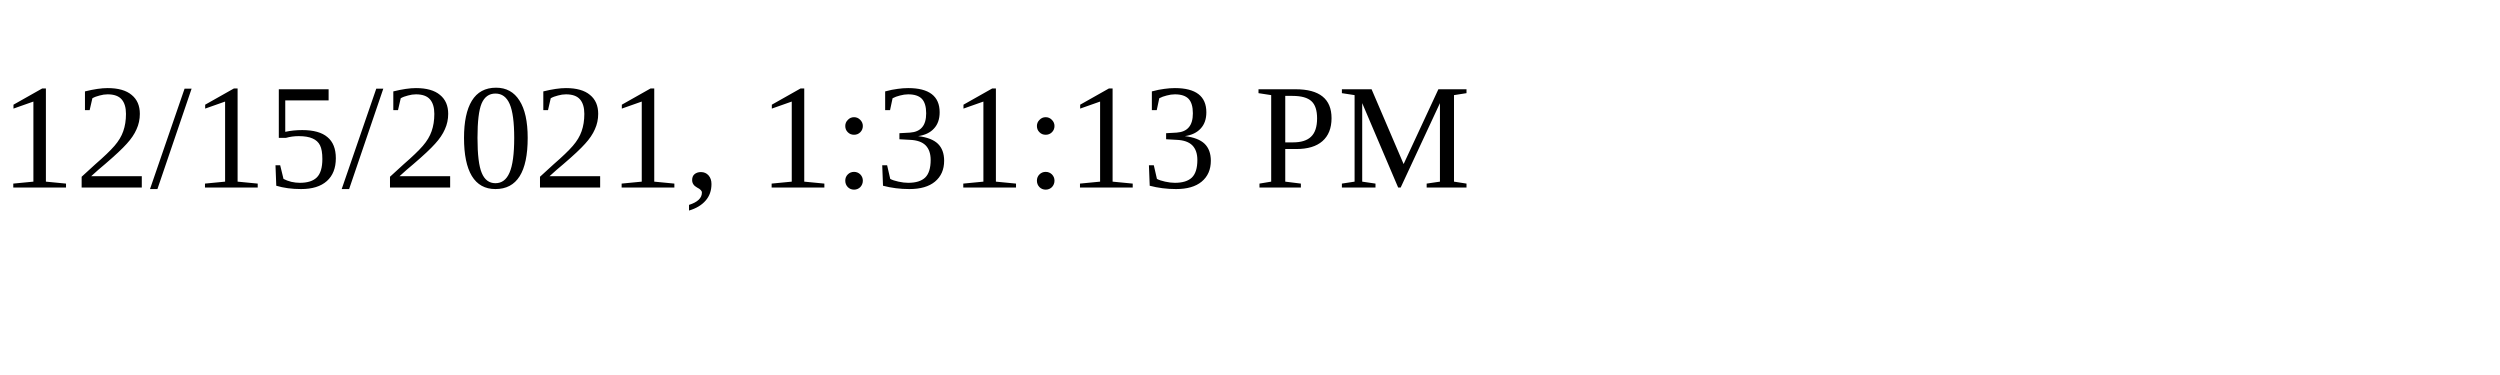
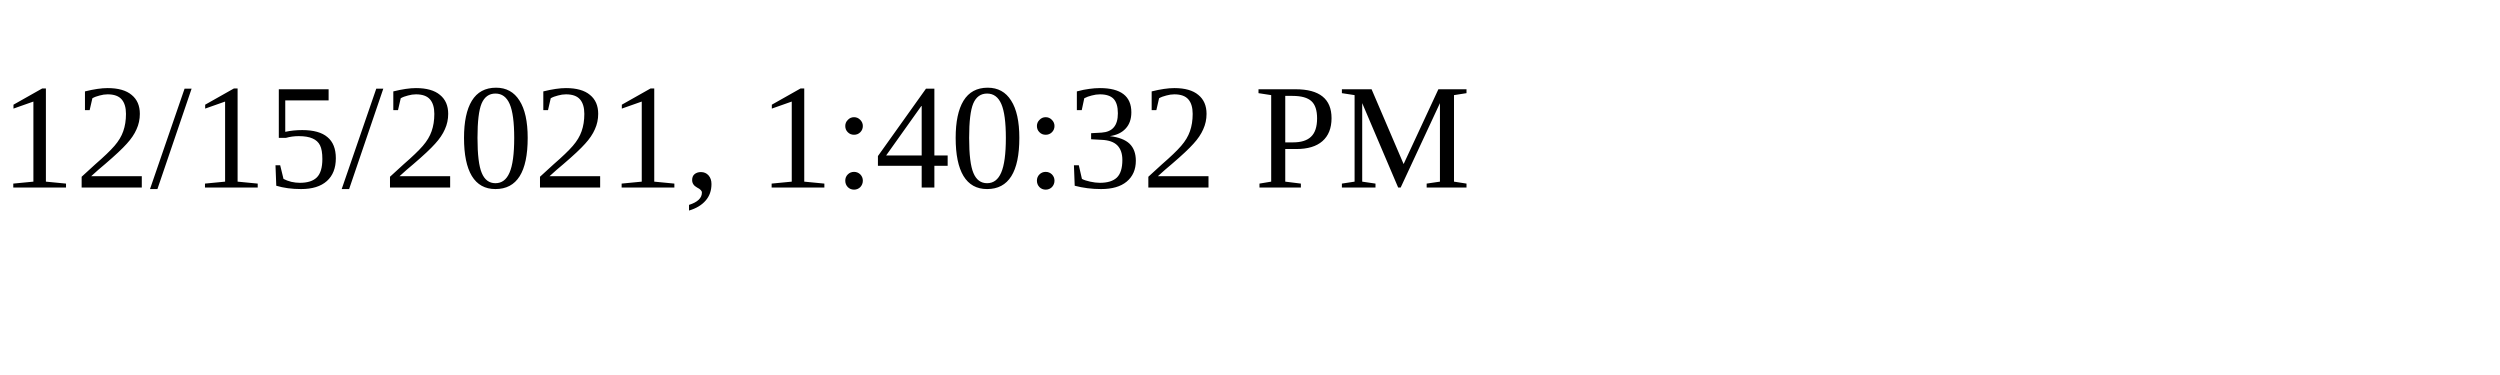
<svg xmlns="http://www.w3.org/2000/svg" height="30" width="200">
-   <text x="0" y="15">12/15/2021, 1:31:13 PM</text>
+   <text x="0" y="15">12/15/2021, 1:40:32 PM</text>
</svg>
